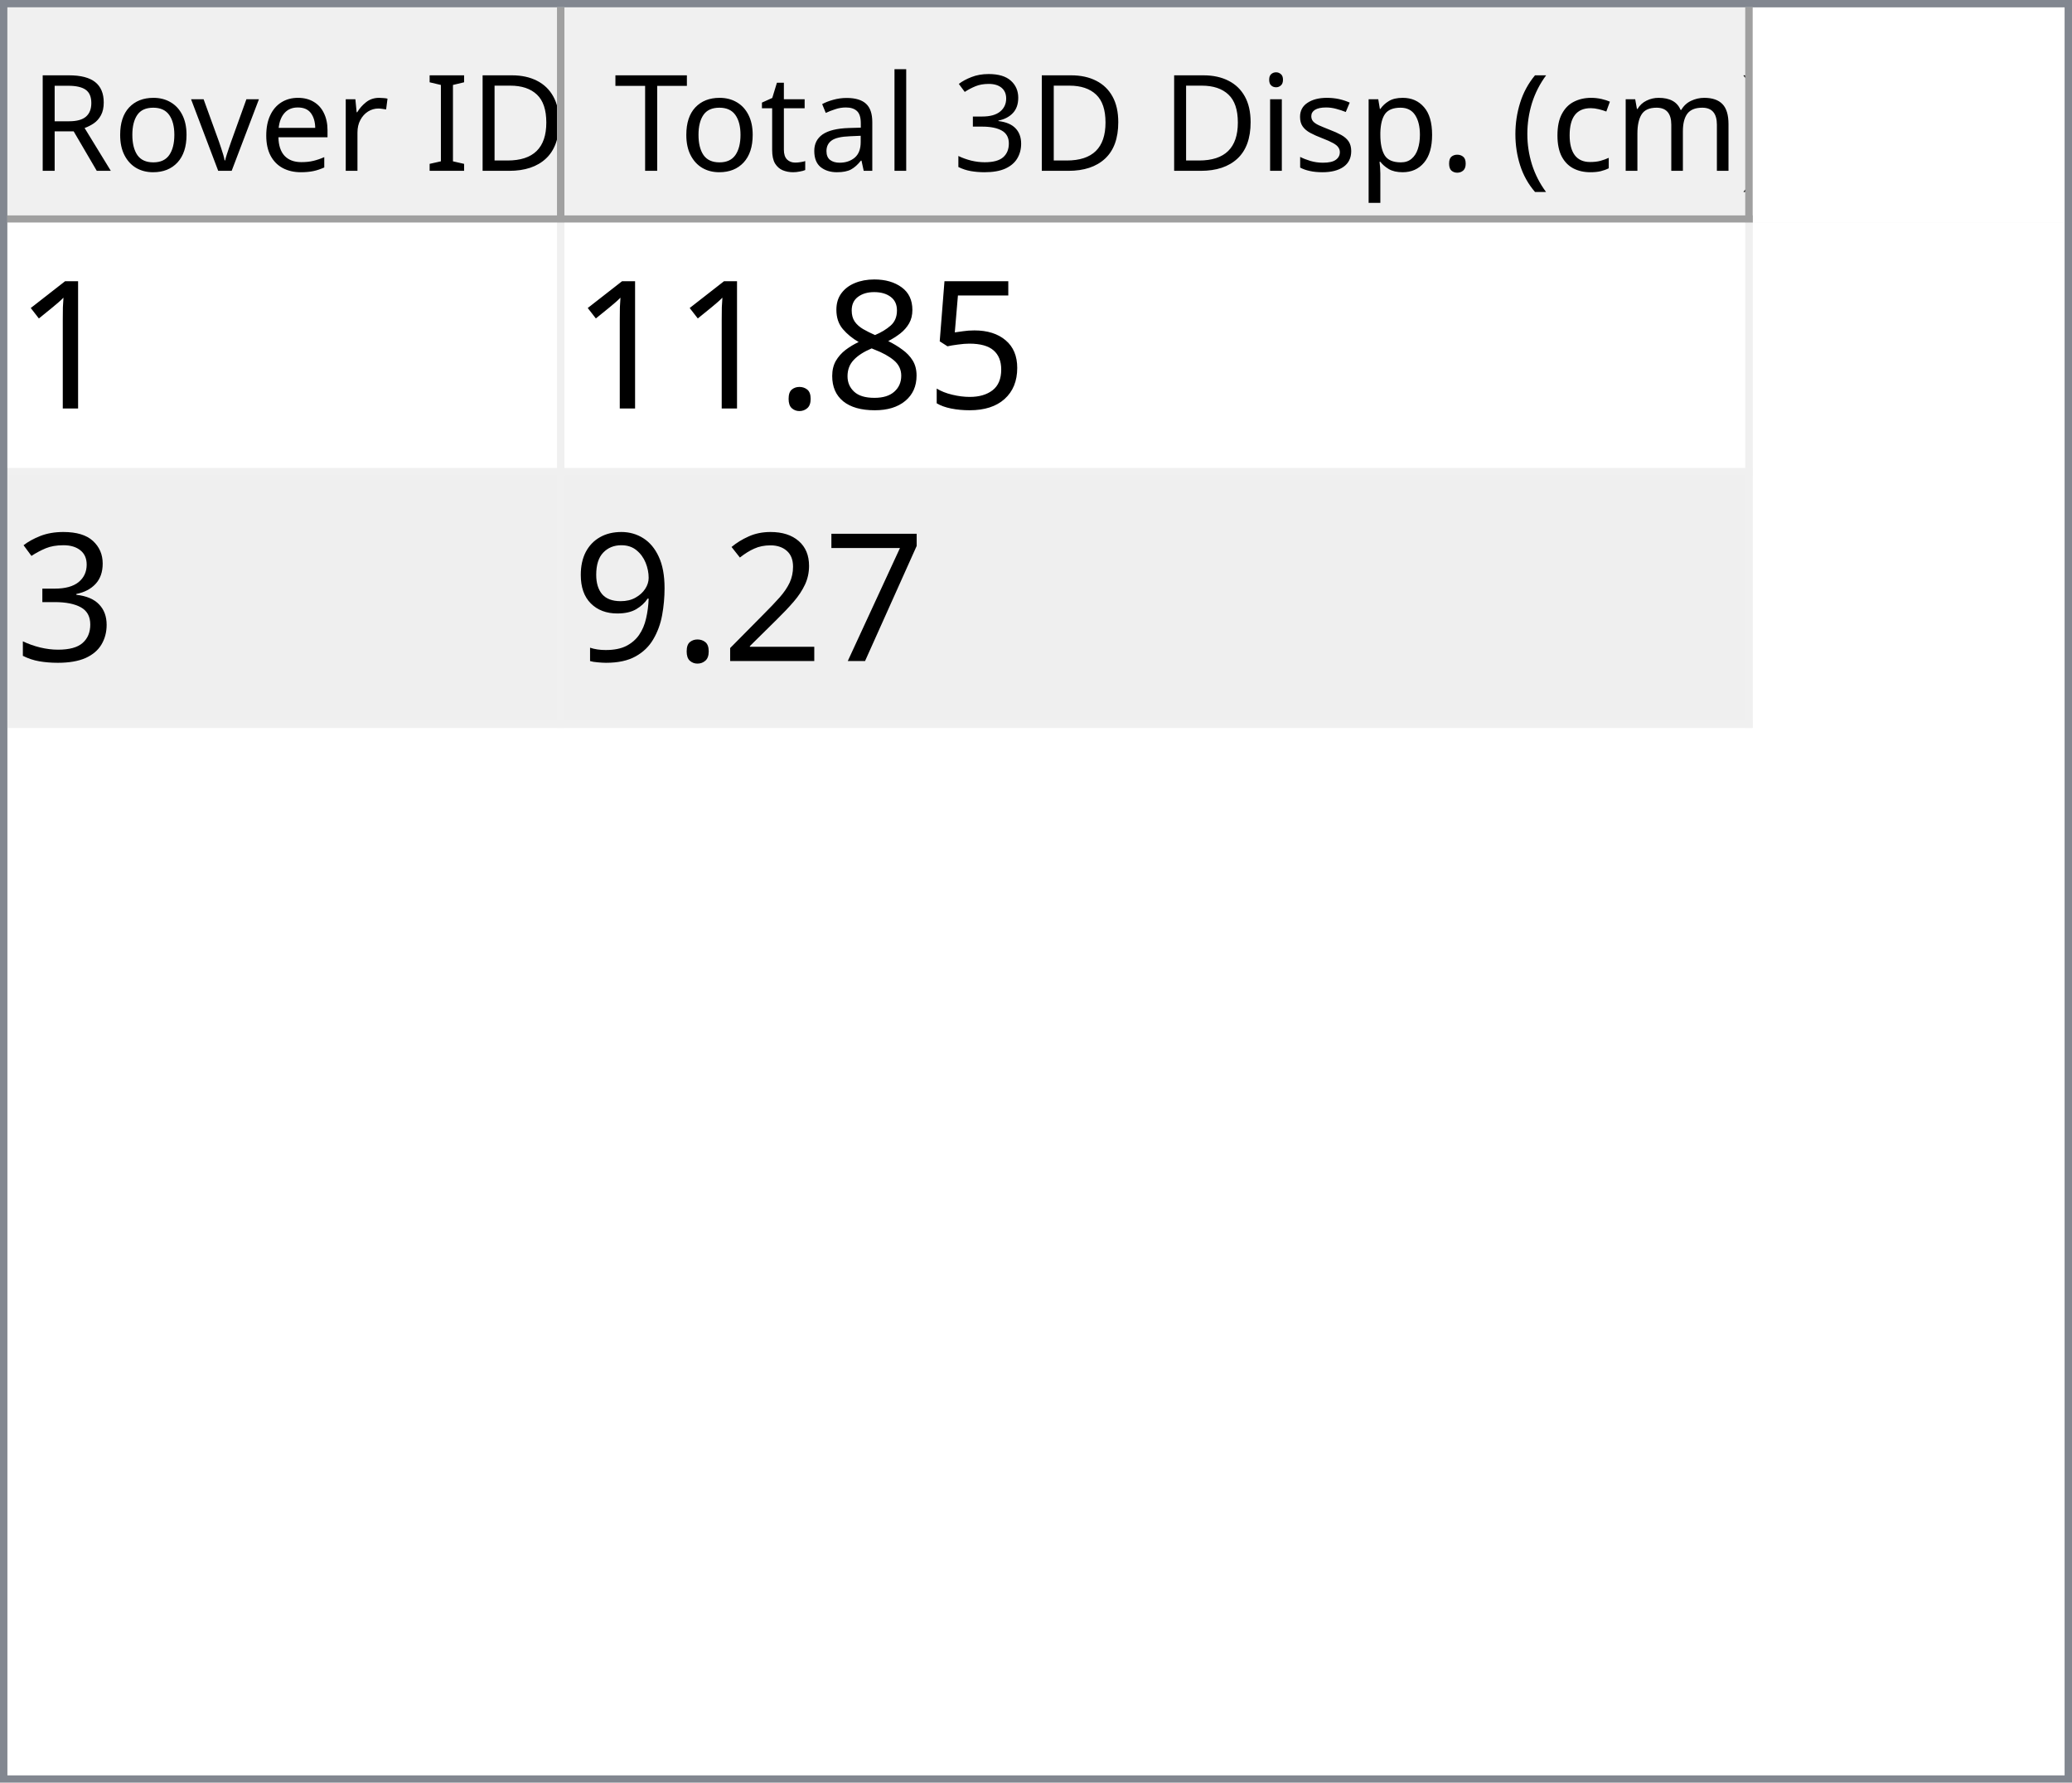
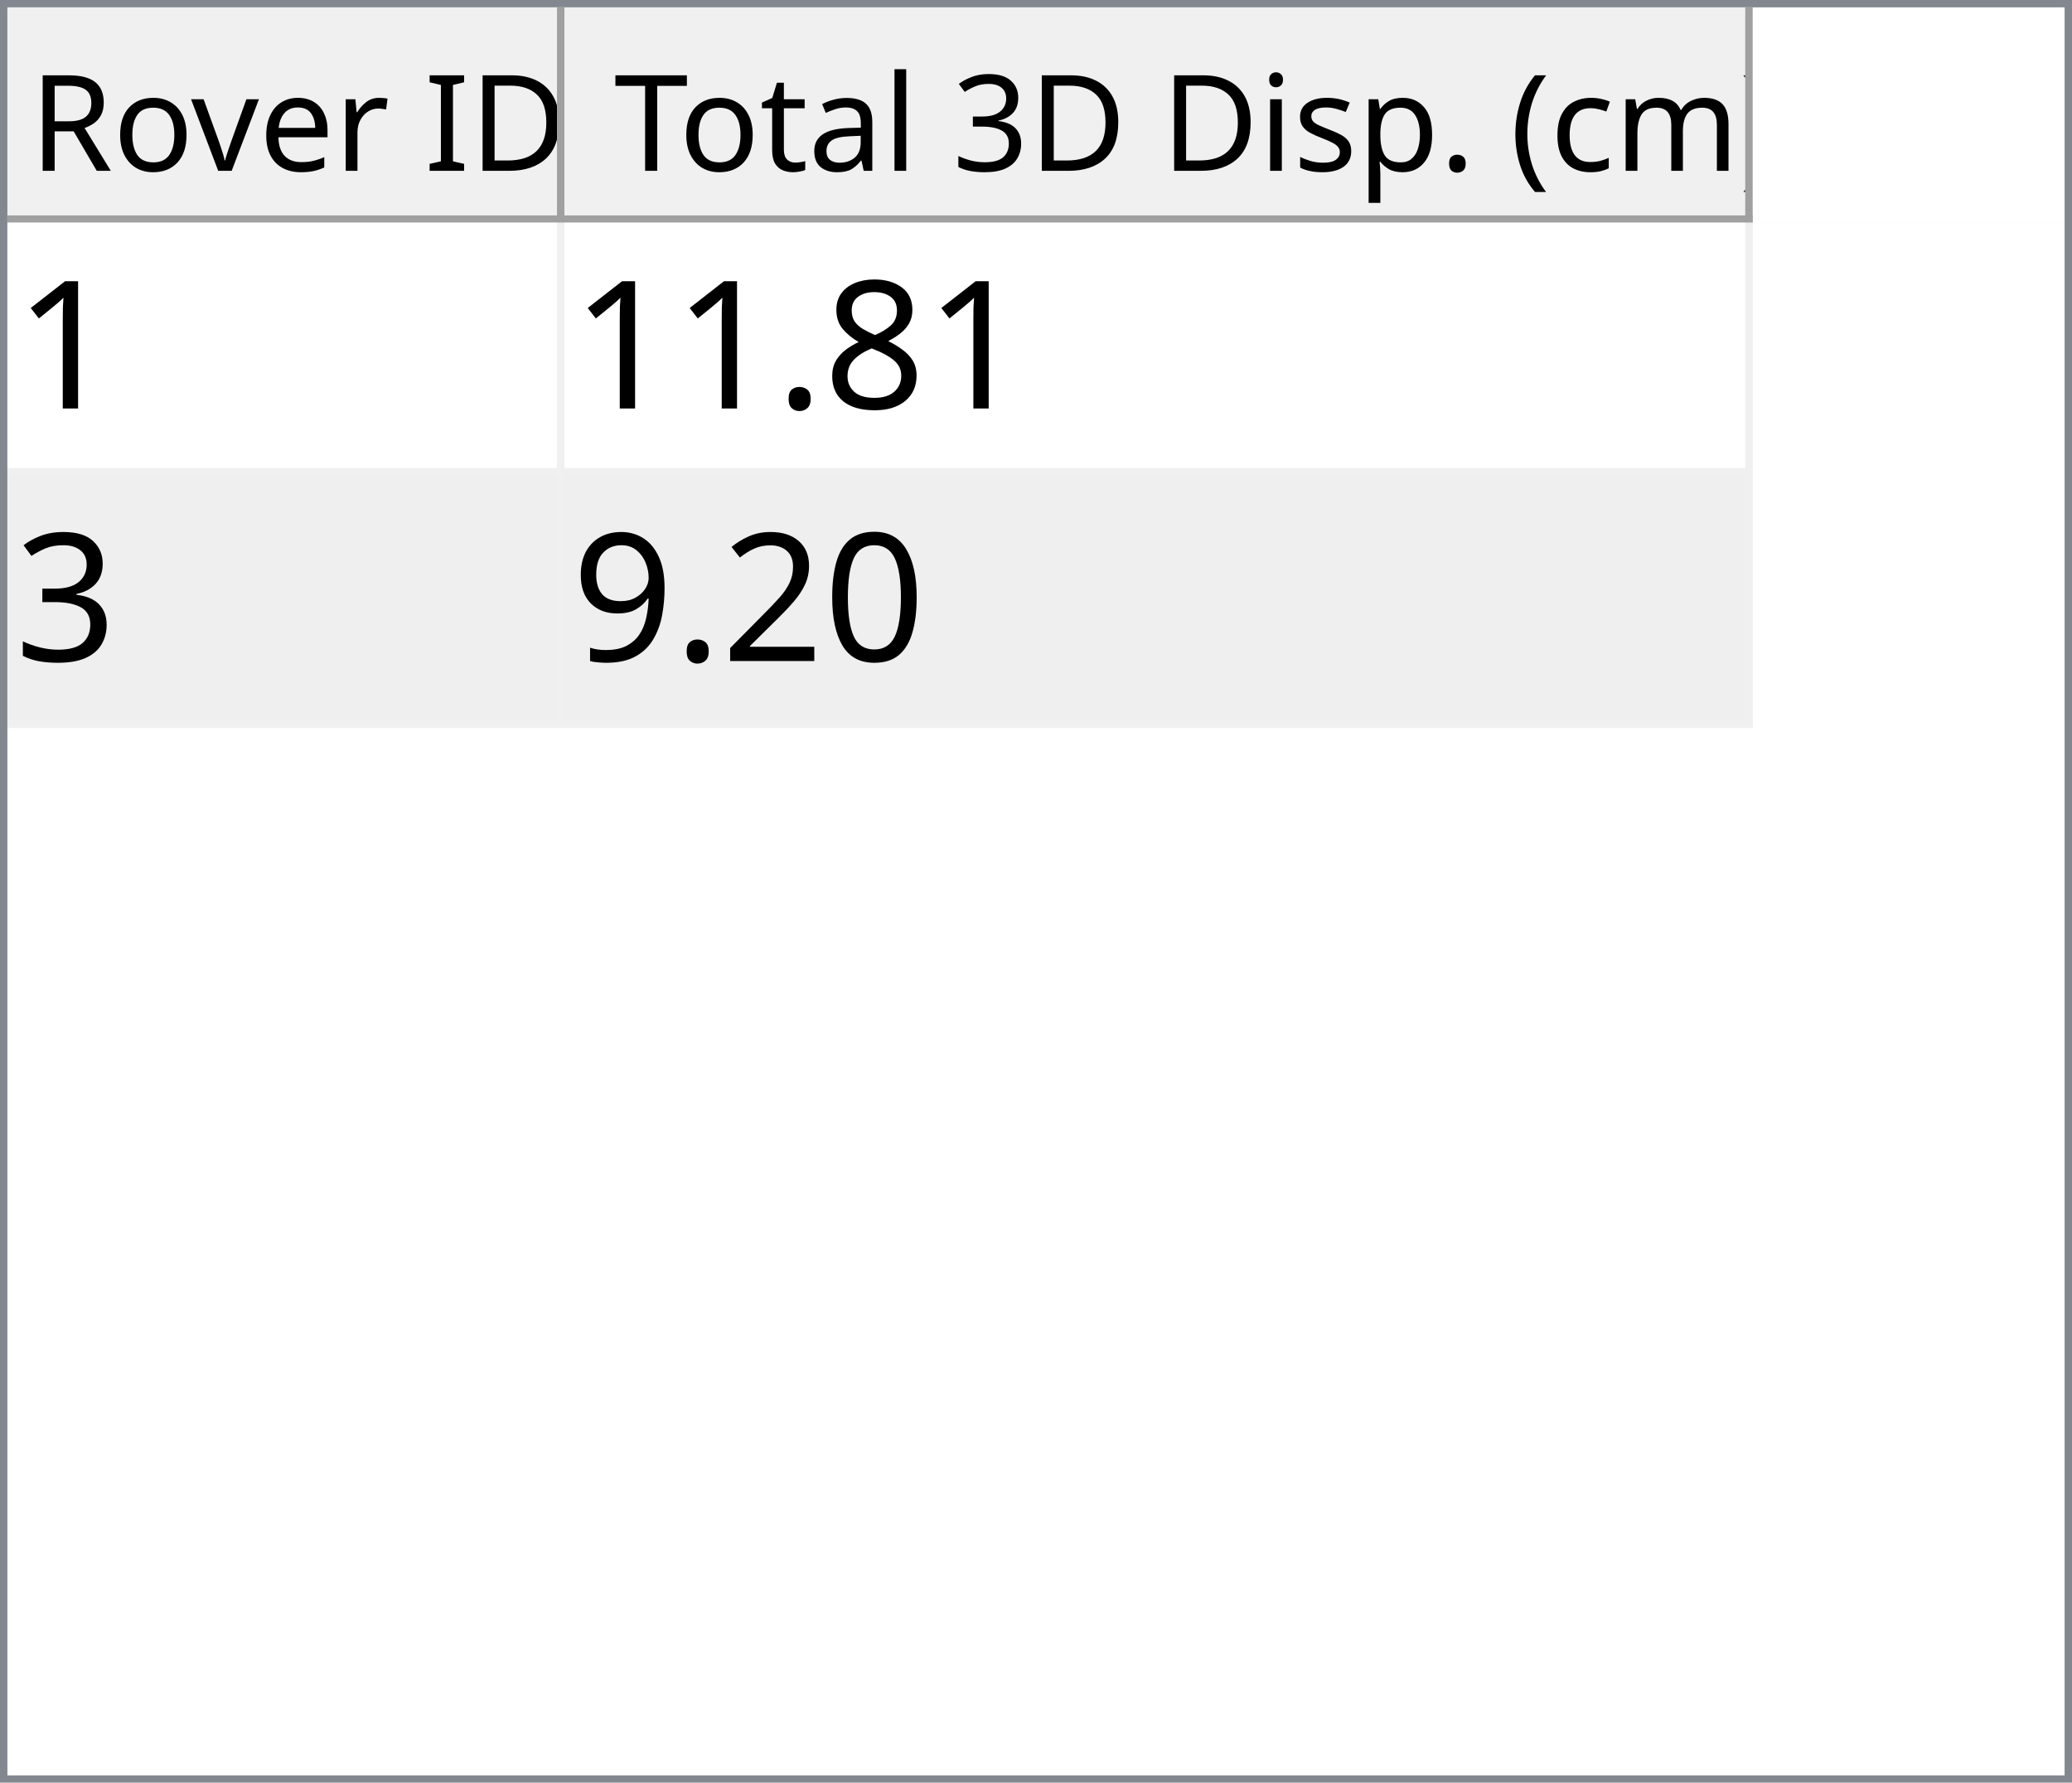
<svg xmlns="http://www.w3.org/2000/svg" style="fill-opacity:1; color-rendering:auto; color-interpolation:auto; text-rendering:auto; stroke:black; stroke-linecap:square; stroke-miterlimit:10; shape-rendering:auto; stroke-opacity:1; fill:black; stroke-dasharray:none; font-weight:normal; stroke-width:1; font-family:'Dialog'; font-style:normal; stroke-linejoin:miter; font-size:12px; stroke-dashoffset:0; image-rendering:auto;" width="279" height="240">
  <defs id="genericDefs" />
  <g>
    <defs id="defs1">
      <clipPath clipPathUnits="userSpaceOnUse" id="clipPath1">
        <path d="M0 0 L279 0 L279 240 L0 240 L0 0 Z" />
      </clipPath>
      <clipPath clipPathUnits="userSpaceOnUse" id="clipPath2">
        <path d="M0 0 L0 240 L279 240 L279 0 Z" />
      </clipPath>
      <clipPath clipPathUnits="userSpaceOnUse" id="clipPath3">
        <path d="M0 0 L0 29 L277 29 L277 0 Z" />
      </clipPath>
      <clipPath clipPathUnits="userSpaceOnUse" id="clipPath4">
        <path d="M0 0 L0 29 L75 29 L75 0 Z" />
      </clipPath>
      <clipPath clipPathUnits="userSpaceOnUse" id="clipPath5">
        <path d="M1 1 L1 28 L74 28 L74 1 Z" />
      </clipPath>
      <clipPath clipPathUnits="userSpaceOnUse" id="clipPath6">
        <path d="M0 0 L0 27 L73 27 L73 0 Z" />
      </clipPath>
      <clipPath clipPathUnits="userSpaceOnUse" id="clipPath7">
        <path d="M-0.5 -0.5 L-0.5 28.5 L74.5 28.5 L74.5 -0.5 Z" />
      </clipPath>
      <clipPath clipPathUnits="userSpaceOnUse" id="clipPath8">
        <path d="M0 0 L0 29 L160 29 L160 0 Z" />
      </clipPath>
      <clipPath clipPathUnits="userSpaceOnUse" id="clipPath9">
        <path d="M1 1 L1 28 L159 28 L159 1 Z" />
      </clipPath>
      <clipPath clipPathUnits="userSpaceOnUse" id="clipPath10">
        <path d="M0 0 L0 27 L158 27 L158 0 Z" />
      </clipPath>
      <clipPath clipPathUnits="userSpaceOnUse" id="clipPath11">
        <path d="M-0.5 -0.5 L-0.5 28.5 L159.5 28.5 L159.5 -0.5 Z" />
      </clipPath>
      <clipPath clipPathUnits="userSpaceOnUse" id="clipPath12">
        <path d="M0 0 L0 209 L277 209 L277 0 Z" />
      </clipPath>
      <clipPath clipPathUnits="userSpaceOnUse" id="clipPath13">
        <path d="M0 0 L0 68 L235 68 L235 0 Z" />
      </clipPath>
      <clipPath clipPathUnits="userSpaceOnUse" id="clipPath14">
        <path d="M-0.5 -0.5 L-0.5 67.5 L234.5 67.5 L234.5 -0.5 Z" />
      </clipPath>
      <clipPath clipPathUnits="userSpaceOnUse" id="clipPath15">
        <path d="M0 0 L0 33 L74 33 L74 0 Z" />
      </clipPath>
      <clipPath clipPathUnits="userSpaceOnUse" id="clipPath16">
        <path d="M0 0 L0 33 L159 33 L159 0 Z" />
      </clipPath>
      <font horiz-adv-x="64.551" id="font1">
        <font-face ascent="107.91" descent="25.098" units-per-em="100" style="font-style:normal; font-family:Segoe UI; font-weight:normal;" />
        <missing-glyph horiz-adv-x="64.551" d="M8.109 0 L8.109 68.266 L56.453 68.266 L56.453 0 L8.109 0 ZM15.328 7.234 L49.219 7.234 L49.219 61.031 L15.328 61.031 L15.328 7.234 Z" />
        <glyph unicode="D" horiz-adv-x="70.117" d="M9.188 0 L9.188 70.016 L28.516 70.016 Q65.531 70.016 65.531 35.891 Q65.531 19.672 55.25 9.836 Q44.969 0 27.734 0 L9.188 0 ZM17.391 62.594 L17.391 7.422 L27.828 7.422 Q41.609 7.422 49.273 14.797 Q56.938 22.172 56.938 35.688 Q56.938 62.594 28.328 62.594 L17.391 62.594 Z" />
        <glyph unicode="I" horiz-adv-x="26.611" d="M17.391 0 L9.188 0 L9.188 70.016 L17.391 70.016 L17.391 0 Z" />
        <glyph unicode=" " horiz-adv-x="27.393" d="" />
        <glyph unicode="r" horiz-adv-x="34.766" d="M34.188 41.891 Q32.078 43.5 28.125 43.5 Q23 43.5 19.555 38.672 Q16.109 33.844 16.109 25.484 L16.109 0 L8.109 0 L8.109 50 L16.109 50 L16.109 39.703 L16.312 39.703 Q18.016 44.969 21.531 47.922 Q25.047 50.875 29.391 50.875 Q32.516 50.875 34.188 50.203 L34.188 41.891 Z" />
        <glyph unicode="e" horiz-adv-x="52.295" d="M48.297 23 L12.984 23 Q13.188 14.656 17.484 10.109 Q21.781 5.562 29.297 5.562 Q37.75 5.562 44.828 11.141 L44.828 3.609 Q38.234 -1.172 27.391 -1.172 Q16.797 -1.172 10.742 5.641 Q4.688 12.453 4.688 24.812 Q4.688 36.469 11.305 43.82 Q17.922 51.172 27.734 51.172 Q37.547 51.172 42.922 44.828 Q48.297 38.484 48.297 27.203 L48.297 23 ZM40.094 29.781 Q40.047 36.719 36.75 40.578 Q33.453 44.438 27.594 44.438 Q21.922 44.438 17.969 40.383 Q14.016 36.328 13.094 29.781 L40.094 29.781 Z" />
        <glyph unicode="v" horiz-adv-x="47.9" d="M47.406 50 L27.484 0 L19.625 0 L0.688 50 L9.469 50 L22.172 13.672 Q23.578 9.672 23.922 6.688 L24.125 6.688 Q24.609 10.453 25.688 13.484 L38.969 50 L47.406 50 Z" />
        <glyph unicode="o" horiz-adv-x="58.594" d="M29 -1.172 Q17.922 -1.172 11.305 5.836 Q4.688 12.844 4.688 24.422 Q4.688 37.016 11.57 44.094 Q18.453 51.172 30.172 51.172 Q41.359 51.172 47.633 44.289 Q53.906 37.406 53.906 25.203 Q53.906 13.234 47.141 6.031 Q40.375 -1.172 29 -1.172 ZM29.594 44.438 Q21.875 44.438 17.383 39.188 Q12.891 33.938 12.891 24.703 Q12.891 15.828 17.43 10.695 Q21.969 5.562 29.594 5.562 Q37.359 5.562 41.531 10.594 Q45.703 15.625 45.703 24.906 Q45.703 34.281 41.531 39.359 Q37.359 44.438 29.594 44.438 Z" />
        <glyph unicode="R" horiz-adv-x="59.814" d="M59.375 0 L49.609 0 L37.891 19.625 Q36.281 22.359 34.766 24.289 Q33.25 26.219 31.664 27.438 Q30.078 28.656 28.25 29.219 Q26.422 29.781 24.125 29.781 L17.391 29.781 L17.391 0 L9.188 0 L9.188 70.016 L30.078 70.016 Q34.672 70.016 38.555 68.867 Q42.438 67.719 45.289 65.375 Q48.141 63.031 49.758 59.547 Q51.375 56.062 51.375 51.375 Q51.375 47.703 50.273 44.656 Q49.172 41.609 47.148 39.211 Q45.125 36.812 42.266 35.133 Q39.406 33.453 35.844 32.516 L35.844 32.328 Q37.594 31.547 38.891 30.547 Q40.188 29.547 41.359 28.18 Q42.531 26.812 43.68 25.078 Q44.828 23.344 46.234 21.047 L59.375 0 ZM17.391 62.594 L17.391 37.203 L28.516 37.203 Q31.594 37.203 34.203 38.133 Q36.812 39.062 38.719 40.797 Q40.625 42.531 41.703 45.047 Q42.781 47.562 42.781 50.688 Q42.781 56.297 39.141 59.445 Q35.5 62.594 28.609 62.594 L17.391 62.594 Z" />
        <glyph unicode=")" horiz-adv-x="30.176" d="M8.297 -15.922 L1.172 -15.922 Q16.406 2.344 16.406 26.812 Q16.406 51.469 1.078 70.016 L8.297 70.016 Q23.531 52.156 23.531 26.703 Q23.531 1.375 8.297 -15.922 Z" />
        <glyph unicode="m" horiz-adv-x="86.133" d="M79.109 0 L71.094 0 L71.094 28.719 Q71.094 37.016 68.531 40.727 Q65.969 44.438 59.906 44.438 Q54.781 44.438 51.195 39.75 Q47.609 35.062 47.609 28.516 L47.609 0 L39.594 0 L39.594 29.688 Q39.594 44.438 28.219 44.438 Q22.953 44.438 19.531 40.016 Q16.109 35.594 16.109 28.516 L16.109 0 L8.109 0 L8.109 50 L16.109 50 L16.109 42.094 L16.312 42.094 Q21.625 51.172 31.844 51.172 Q36.969 51.172 40.773 48.312 Q44.578 45.453 46 40.828 Q51.562 51.172 62.594 51.172 Q79.109 51.172 79.109 30.812 L79.109 0 Z" />
        <glyph unicode="c" horiz-adv-x="46.191" d="M42.188 2.297 Q36.422 -1.172 28.516 -1.172 Q17.828 -1.172 11.258 5.789 Q4.688 12.75 4.688 23.828 Q4.688 36.188 11.766 43.68 Q18.844 51.172 30.672 51.172 Q37.25 51.172 42.281 48.734 L42.281 40.531 Q36.719 44.438 30.375 44.438 Q22.703 44.438 17.797 38.945 Q12.891 33.453 12.891 24.516 Q12.891 15.719 17.508 10.641 Q22.125 5.562 29.891 5.562 Q36.422 5.562 42.188 9.906 L42.188 2.297 Z" />
        <glyph unicode="(" horiz-adv-x="30.176" d="M29.109 -15.922 L21.969 -15.922 Q6.844 1.375 6.844 26.703 Q6.844 52.156 21.969 70.016 L29.203 70.016 Q13.875 51.469 13.875 26.812 Q13.875 2.344 29.109 -15.922 Z" />
        <glyph unicode="." horiz-adv-x="21.68" d="M10.891 -1.078 Q8.641 -1.078 7.055 0.539 Q5.469 2.156 5.469 4.391 Q5.469 6.641 7.055 8.273 Q8.641 9.906 10.891 9.906 Q13.188 9.906 14.797 8.273 Q16.406 6.641 16.406 4.391 Q16.406 2.156 14.797 0.539 Q13.188 -1.078 10.891 -1.078 Z" />
        <glyph unicode="p" horiz-adv-x="58.789" d="M16.312 7.234 L16.109 7.234 L16.109 -23 L8.109 -23 L8.109 50 L16.109 50 L16.109 41.219 L16.312 41.219 Q22.219 51.172 33.594 51.172 Q43.266 51.172 48.688 44.461 Q54.109 37.75 54.109 26.469 Q54.109 13.922 48 6.375 Q41.891 -1.172 31.297 -1.172 Q21.578 -1.172 16.312 7.234 ZM16.109 27.391 L16.109 20.406 Q16.109 14.203 20.141 9.883 Q24.172 5.562 30.375 5.562 Q37.641 5.562 41.773 11.133 Q45.906 16.703 45.906 26.609 Q45.906 34.969 42.047 39.703 Q38.188 44.438 31.594 44.438 Q24.609 44.438 20.359 39.578 Q16.109 34.719 16.109 27.391 Z" />
        <glyph unicode="s" horiz-adv-x="42.432" d="M5.078 1.812 L5.078 10.406 Q11.625 5.562 19.484 5.562 Q30.031 5.562 30.031 12.594 Q30.031 14.594 29.125 15.992 Q28.219 17.391 26.68 18.461 Q25.141 19.531 23.07 20.383 Q21 21.234 18.609 22.172 Q15.281 23.484 12.766 24.828 Q10.25 26.172 8.57 27.859 Q6.891 29.547 6.031 31.695 Q5.172 33.844 5.172 36.719 Q5.172 40.234 6.789 42.945 Q8.406 45.656 11.086 47.484 Q13.766 49.312 17.211 50.242 Q20.656 51.172 24.312 51.172 Q30.812 51.172 35.938 48.922 L35.938 40.828 Q30.422 44.438 23.25 44.438 Q21 44.438 19.195 43.922 Q17.391 43.406 16.094 42.477 Q14.797 41.547 14.086 40.258 Q13.375 38.969 13.375 37.406 Q13.375 35.453 14.086 34.133 Q14.797 32.812 16.164 31.789 Q17.531 30.766 19.484 29.938 Q21.438 29.109 23.922 28.125 Q27.25 26.859 29.883 25.516 Q32.516 24.172 34.375 22.484 Q36.234 20.797 37.234 18.602 Q38.234 16.406 38.234 13.375 Q38.234 9.672 36.602 6.938 Q34.969 4.203 32.234 2.398 Q29.5 0.594 25.93 -0.289 Q22.359 -1.172 18.453 -1.172 Q10.75 -1.172 5.078 1.812 Z" />
        <glyph unicode="i" horiz-adv-x="24.219" d="M12.203 62.703 Q10.062 62.703 8.547 64.164 Q7.031 65.625 7.031 67.875 Q7.031 70.125 8.547 71.609 Q10.062 73.094 12.203 73.094 Q14.406 73.094 15.945 71.609 Q17.484 70.125 17.484 67.875 Q17.484 65.719 15.945 64.211 Q14.406 62.703 12.203 62.703 ZM16.109 0 L8.109 0 L8.109 50 L16.109 50 L16.109 0 Z" />
        <glyph unicode="3" horiz-adv-x="53.906" d="M46.531 19.828 Q46.531 15.094 44.75 11.211 Q42.969 7.328 39.719 4.57 Q36.469 1.812 31.93 0.297 Q27.391 -1.219 21.922 -1.219 Q11.922 -1.219 6 2.594 L6 11.188 Q13.094 5.609 22.219 5.609 Q25.875 5.609 28.828 6.539 Q31.781 7.469 33.906 9.227 Q36.031 10.984 37.18 13.477 Q38.328 15.969 38.328 19.094 Q38.328 32.812 18.797 32.812 L12.984 32.812 L12.984 39.594 L18.5 39.594 Q35.797 39.594 35.797 52.484 Q35.797 64.406 22.609 64.406 Q15.188 64.406 8.688 59.422 L8.688 67.188 Q15.375 71.188 24.609 71.188 Q29 71.188 32.57 69.969 Q36.141 68.75 38.68 66.555 Q41.219 64.359 42.609 61.281 Q44 58.203 44 54.5 Q44 40.672 30.031 36.719 L30.031 36.531 Q33.594 36.141 36.625 34.797 Q39.656 33.453 41.852 31.305 Q44.047 29.156 45.289 26.25 Q46.531 23.344 46.531 19.828 Z" />
        <glyph unicode="l" horiz-adv-x="24.219" d="M16.109 0 L8.109 0 L8.109 74.031 L16.109 74.031 L16.109 0 Z" />
        <glyph unicode="a" horiz-adv-x="50.879" d="M43.891 0 L35.891 0 L35.891 7.812 L35.688 7.812 Q30.469 -1.172 20.312 -1.172 Q12.844 -1.172 8.617 2.781 Q4.391 6.734 4.391 13.281 Q4.391 27.297 20.906 29.594 L35.891 31.688 Q35.891 44.438 25.594 44.438 Q16.547 44.438 9.281 38.281 L9.281 46.484 Q16.656 51.172 26.266 51.172 Q43.891 51.172 43.891 32.516 L43.891 0 ZM35.891 25.297 L23.828 23.641 Q18.266 22.859 15.43 20.875 Q12.594 18.891 12.594 13.875 Q12.594 10.203 15.211 7.883 Q17.828 5.562 22.172 5.562 Q28.125 5.562 32.008 9.742 Q35.891 13.922 35.891 20.312 L35.891 25.297 Z" />
        <glyph unicode="t" horiz-adv-x="33.887" d="M31.297 0.484 Q28.469 -1.078 23.828 -1.078 Q10.688 -1.078 10.688 13.578 L10.688 43.172 L2.094 43.172 L2.094 50 L10.688 50 L10.688 62.203 L18.703 64.797 L18.703 50 L31.297 50 L31.297 43.172 L18.703 43.172 L18.703 14.984 Q18.703 9.969 20.414 7.82 Q22.125 5.672 26.078 5.672 Q29.109 5.672 31.297 7.328 L31.297 0.484 Z" />
        <glyph unicode="T" horiz-adv-x="52.393" d="M50.594 62.594 L30.375 62.594 L30.375 0 L22.172 0 L22.172 62.594 L2 62.594 L2 70.016 L50.594 70.016 L50.594 62.594 Z" />
      </font>
      <font horiz-adv-x="75.0" id="font2">
        <font-face ascent="100.537" descent="21.973" units-per-em="100" style="font-style:normal; font-family:sans-serif; font-weight:normal;" />
        <missing-glyph horiz-adv-x="75.0" d="M12.5 0 L12.5 62.5 L62.5 62.5 L62.5 0 L12.5 0 ZM14.062 1.562 L60.938 1.562 L60.938 60.938 L14.062 60.938 L14.062 1.562 Z" />
        <glyph unicode="1" horiz-adv-x="55.615" d="M37.25 0 L28.469 0 L28.469 56 Q25.297 52.984 20.141 49.953 Q14.984 46.922 10.891 45.406 L10.891 53.906 Q18.266 57.375 23.781 62.305 Q29.297 67.234 31.594 71.875 L37.25 71.875 L37.25 0 Z" />
-         <glyph unicode="5" horiz-adv-x="55.615" d="M4.156 18.75 L13.375 19.531 Q14.406 12.797 18.141 9.398 Q21.875 6 27.156 6 Q33.5 6 37.891 10.789 Q42.281 15.578 42.281 23.484 Q42.281 31 38.062 35.352 Q33.844 39.703 27 39.703 Q22.75 39.703 19.336 37.773 Q15.922 35.844 13.969 32.766 L5.719 33.844 L12.641 70.609 L48.25 70.609 L48.25 62.203 L19.672 62.203 L15.828 42.969 Q22.266 47.469 29.344 47.469 Q38.719 47.469 45.164 40.969 Q51.609 34.469 51.609 24.266 Q51.609 14.547 45.953 7.469 Q39.062 -1.219 27.156 -1.219 Q17.391 -1.219 11.211 4.25 Q5.031 9.719 4.156 18.75 Z" />
        <glyph unicode="8" horiz-adv-x="55.615" d="M17.672 38.812 Q12.203 40.828 9.57 44.539 Q6.938 48.25 6.938 53.422 Q6.938 61.234 12.555 66.555 Q18.172 71.875 27.484 71.875 Q36.859 71.875 42.578 66.43 Q48.297 60.984 48.297 53.172 Q48.297 48.188 45.68 44.508 Q43.062 40.828 37.75 38.812 Q44.344 36.672 47.781 31.883 Q51.219 27.094 51.219 20.453 Q51.219 11.281 44.727 5.031 Q38.234 -1.219 27.641 -1.219 Q17.047 -1.219 10.547 5.055 Q4.047 11.328 4.047 20.703 Q4.047 27.688 7.594 32.398 Q11.141 37.109 17.672 38.812 ZM15.922 53.719 Q15.922 48.641 19.195 45.414 Q22.469 42.188 27.688 42.188 Q32.766 42.188 36.016 45.383 Q39.266 48.578 39.266 53.219 Q39.266 58.062 35.914 61.359 Q32.562 64.656 27.594 64.656 Q22.562 64.656 19.242 61.43 Q15.922 58.203 15.922 53.719 ZM13.094 20.656 Q13.094 16.891 14.875 13.375 Q16.656 9.859 20.172 7.93 Q23.688 6 27.734 6 Q34.031 6 38.133 10.055 Q42.234 14.109 42.234 20.359 Q42.234 26.703 38.016 30.859 Q33.797 35.016 27.438 35.016 Q21.234 35.016 17.164 30.914 Q13.094 26.812 13.094 20.656 Z" />
        <glyph unicode="." horiz-adv-x="27.783" d="M9.078 0 L9.078 10.016 L19.094 10.016 L19.094 0 L9.078 0 Z" />
        <glyph unicode="3" horiz-adv-x="55.615" d="M4.203 18.891 L12.984 20.062 Q14.5 12.594 18.141 9.297 Q21.781 6 27 6 Q33.203 6 37.477 10.297 Q41.75 14.594 41.75 20.953 Q41.75 27 37.797 30.93 Q33.844 34.859 27.734 34.859 Q25.25 34.859 21.531 33.891 L22.516 41.609 Q23.391 41.5 23.922 41.5 Q29.547 41.5 34.039 44.43 Q38.531 47.359 38.531 53.469 Q38.531 58.297 35.258 61.477 Q31.984 64.656 26.812 64.656 Q21.688 64.656 18.266 61.43 Q14.844 58.203 13.875 51.766 L5.078 53.328 Q6.688 62.156 12.398 67.016 Q18.109 71.875 26.609 71.875 Q32.469 71.875 37.398 69.359 Q42.328 66.844 44.945 62.5 Q47.562 58.156 47.562 53.266 Q47.562 48.641 45.07 44.828 Q42.578 41.016 37.703 38.766 Q44.047 37.312 47.562 32.695 Q51.078 28.078 51.078 21.141 Q51.078 11.766 44.242 5.25 Q37.406 -1.266 26.953 -1.266 Q17.531 -1.266 11.305 4.352 Q5.078 9.969 4.203 18.891 Z" />
-         <glyph unicode="7" horiz-adv-x="55.615" d="M4.734 62.203 L4.734 70.656 L51.078 70.656 L51.078 63.812 Q44.234 56.547 37.523 44.484 Q30.812 32.422 27.156 19.672 Q24.516 10.688 23.781 0 L14.75 0 Q14.891 8.453 18.062 20.414 Q21.234 32.375 27.172 43.484 Q33.109 54.594 39.797 62.203 L4.734 62.203 Z" />
+         <glyph unicode="0" horiz-adv-x="55.615" d="M4.156 35.297 Q4.156 48 6.766 55.742 Q9.375 63.484 14.523 67.68 Q19.672 71.875 27.484 71.875 Q33.25 71.875 37.594 69.555 Q41.938 67.234 44.773 62.867 Q47.609 58.5 49.219 52.227 Q50.828 45.953 50.828 35.297 Q50.828 22.703 48.242 14.969 Q45.656 7.234 40.508 3.008 Q35.359 -1.219 27.484 -1.219 Q17.141 -1.219 11.234 6.203 Q4.156 15.141 4.156 35.297 ZM13.188 35.297 Q13.188 17.672 17.312 11.836 Q21.438 6 27.484 6 Q33.547 6 37.672 11.859 Q41.797 17.719 41.797 35.297 Q41.797 52.984 37.672 58.789 Q33.547 64.594 27.391 64.594 Q21.344 64.594 17.719 59.469 Q13.188 52.938 13.188 35.297 Z" />
        <glyph unicode="2" horiz-adv-x="55.615" d="M50.344 8.453 L50.344 0 L3.031 0 Q2.938 3.172 4.047 6.109 Q5.859 10.938 9.836 15.625 Q13.812 20.312 21.344 26.469 Q33.016 36.031 37.117 41.625 Q41.219 47.219 41.219 52.203 Q41.219 57.422 37.477 61.008 Q33.734 64.594 27.734 64.594 Q21.391 64.594 17.578 60.789 Q13.766 56.984 13.719 50.25 L4.688 51.172 Q5.609 61.281 11.664 66.578 Q17.719 71.875 27.938 71.875 Q38.234 71.875 44.242 66.164 Q50.25 60.453 50.25 52 Q50.25 47.703 48.492 43.555 Q46.734 39.406 42.656 34.812 Q38.578 30.219 29.109 22.219 Q21.188 15.578 18.945 13.211 Q16.703 10.844 15.234 8.453 L50.344 8.453 Z" />
        <glyph unicode="9" horiz-adv-x="55.615" d="M5.469 16.547 L13.922 17.328 Q14.984 11.375 18.016 8.688 Q21.047 6 25.781 6 Q29.828 6 32.883 7.859 Q35.938 9.719 37.891 12.82 Q39.844 15.922 41.164 21.195 Q42.484 26.469 42.484 31.938 Q42.484 32.516 42.438 33.688 Q39.797 29.5 35.234 26.883 Q30.672 24.266 25.344 24.266 Q16.453 24.266 10.305 30.711 Q4.156 37.156 4.156 47.703 Q4.156 58.594 10.578 65.234 Q17 71.875 26.656 71.875 Q33.641 71.875 39.43 68.117 Q45.219 64.359 48.219 57.398 Q51.219 50.438 51.219 37.25 Q51.219 23.531 48.242 15.406 Q45.266 7.281 39.383 3.031 Q33.5 -1.219 25.594 -1.219 Q17.188 -1.219 11.867 3.445 Q6.547 8.109 5.469 16.547 ZM41.453 48.141 Q41.453 55.719 37.43 60.156 Q33.406 64.594 27.734 64.594 Q21.875 64.594 17.531 59.812 Q13.188 55.031 13.188 47.406 Q13.188 40.578 17.312 36.305 Q21.438 32.031 27.484 32.031 Q33.594 32.031 37.523 36.305 Q41.453 40.578 41.453 48.141 Z" />
      </font>
    </defs>
    <g style="fill:white; stroke:white;">
      <rect x="0" y="0" width="279" style="clip-path:url(#clipPath1); stroke:none;" height="240" />
    </g>
    <g style="fill:white; text-rendering:optimizeSpeed; color-rendering:optimizeSpeed; image-rendering:optimizeSpeed; shape-rendering:crispEdges; stroke:white; color-interpolation:sRGB;">
      <rect x="0" width="279" height="240" y="0" style="stroke:none;" />
      <path style="stroke:none;" d="M0 240 L279 240 L279 0 L0 0 Z" />
    </g>
    <g style="fill:rgb(240,240,240); font-size:18px; font-family:'Segoe UI'; stroke:rgb(240,240,240);">
      <rect x="0" y="0" width="279" style="clip-path:url(#clipPath2); stroke:none;" height="240" />
    </g>
    <g style="fill:rgb(130,135,144); font-size:18px; font-family:'Segoe UI'; stroke:rgb(130,135,144);">
      <path d="M0 0 L279 0 L279 240 L0 240 L0 0 ZM1 1 L278 1 L278 239 L1 239 L1 1 Z" style="fill-rule:evenodd; clip-path:url(#clipPath2); stroke:none;" />
    </g>
    <g style="fill:white; font-size:18px; font-family:'Segoe UI'; stroke:white;" transform="translate(1,1)">
      <rect x="0" y="0" width="277" style="clip-path:url(#clipPath3); stroke:none;" height="29" />
    </g>
    <g style="fill:rgb(240,240,240); font-size:18px; font-family:'Segoe UI'; stroke:rgb(240,240,240);" transform="translate(1,1)">
      <rect x="0" y="0" width="75" style="clip-path:url(#clipPath4); stroke:none;" height="29" />
    </g>
    <g style="font-family:'Segoe UI'; font-size:18px;" transform="translate(2,2)">
      <text x="2" xml:space="preserve" y="21" style="clip-path:url(#clipPath6); stroke:none;">Rover ID</text>
    </g>
    <g transform="translate(1.5,1.5)" style="fill:rgb(160,160,160); font-size:18px; font-family:'Segoe UI'; stroke:rgb(160,160,160); stroke-linejoin:bevel;">
      <line x1="74" x2="74" y1="0" style="fill:none; clip-path:url(#clipPath7);" y2="28" />
    </g>
    <g transform="matrix(1,0,0,1,1,1) translate(0.5,0.5)" style="fill:rgb(160,160,160); font-size:18px; font-family:'Segoe UI'; stroke:rgb(160,160,160); stroke-linejoin:bevel;">
      <line x1="0" x2="74" y1="28" style="fill:none; clip-path:url(#clipPath7);" y2="28" />
    </g>
    <g style="fill:rgb(240,240,240); font-size:18px; font-family:'Segoe UI'; stroke:rgb(240,240,240);" transform="translate(76,1)">
      <rect x="0" y="0" width="160" style="clip-path:url(#clipPath8); stroke:none;" height="29" />
    </g>
    <g style="font-family:'Segoe UI'; font-size:18px;" transform="translate(77,2)">
      <text x="1" xml:space="preserve" y="21" style="clip-path:url(#clipPath10); stroke:none;"> Total 3D Disp. (cm)</text>
    </g>
    <g transform="translate(76.5,1.5)" style="fill:rgb(160,160,160); font-size:18px; font-family:'Segoe UI'; stroke:rgb(160,160,160); stroke-linejoin:bevel;">
      <line x1="159" x2="159" y1="0" style="fill:none; clip-path:url(#clipPath11);" y2="28" />
    </g>
    <g transform="matrix(1,0,0,1,76,1) translate(0.5,0.5)" style="fill:rgb(160,160,160); font-size:18px; font-family:'Segoe UI'; stroke:rgb(160,160,160); stroke-linejoin:bevel;">
      <line x1="0" x2="159" y1="28" style="fill:none; clip-path:url(#clipPath11);" y2="28" />
    </g>
    <g style="fill:white; font-size:18px; font-family:'Segoe UI'; stroke:white;" transform="translate(1,30)">
      <rect x="0" y="0" width="277" style="clip-path:url(#clipPath12); stroke:none;" height="209" />
    </g>
    <g style="fill:rgb(240,240,240); font-size:24px; font-family:sans-serif; stroke:rgb(240,240,240);" transform="translate(1,30)">
      <rect x="0" y="0" width="235" style="clip-path:url(#clipPath13); stroke:none;" height="68" />
      <line transform="translate(0.5,0.5)" x1="0" x2="234" y1="33" style="clip-path:url(#clipPath14); fill:none; stroke-linejoin:bevel;" y2="33" />
    </g>
    <g transform="matrix(1,0,0,1,1,30) translate(0.5,0.5)" style="fill:rgb(240,240,240); font-size:24px; font-family:sans-serif; stroke:rgb(240,240,240); stroke-linejoin:bevel;">
      <line x1="0" x2="234" y1="67" style="fill:none; clip-path:url(#clipPath14);" y2="67" />
    </g>
    <g transform="matrix(1,0,0,1,1,30) translate(0.5,0.5)" style="fill:rgb(240,240,240); font-size:24px; font-family:sans-serif; stroke:rgb(240,240,240); stroke-linejoin:bevel;">
      <line x1="74" x2="74" y1="0" style="fill:none; clip-path:url(#clipPath14);" y2="67" />
    </g>
    <g transform="matrix(1,0,0,1,1,30) translate(0.5,0.5)" style="fill:rgb(240,240,240); font-size:24px; font-family:sans-serif; stroke:rgb(240,240,240); stroke-linejoin:bevel;">
      <line x1="234" x2="234" y1="0" style="fill:none; clip-path:url(#clipPath14);" y2="67" />
    </g>
    <g style="fill:white; font-size:24px; font-family:sans-serif; stroke:white;" transform="matrix(1,0,0,1,1,30)">
      <rect x="0" y="0" width="74" style="clip-path:url(#clipPath15); stroke:none;" height="33" />
      <text x="1" y="25" style="fill:black; clip-path:url(#clipPath15); stroke:none;" xml:space="preserve">1</text>
    </g>
    <g style="fill:white; font-size:24px; font-family:sans-serif; stroke:white;" transform="matrix(1,0,0,1,1,30) translate(75,0)">
      <rect x="0" y="0" width="159" style="clip-path:url(#clipPath16); stroke:none;" height="33" />
-       <text x="1" y="25" style="fill:black; clip-path:url(#clipPath16); stroke:none;" xml:space="preserve">11.85</text>
+       <text x="1" y="25" style="fill:black; clip-path:url(#clipPath16); stroke:none;" xml:space="preserve">11.81</text>
    </g>
    <g style="fill:rgb(239,239,239); font-size:24px; font-family:sans-serif; stroke:rgb(239,239,239);" transform="matrix(1,0,0,1,1,30) translate(0,34)">
      <rect x="0" y="0" width="74" style="clip-path:url(#clipPath15); stroke:none;" height="33" />
      <text x="1" y="25" style="fill:black; clip-path:url(#clipPath15); stroke:none;" xml:space="preserve">3</text>
    </g>
    <g style="fill:rgb(239,239,239); font-size:24px; font-family:sans-serif; stroke:rgb(239,239,239);" transform="matrix(1,0,0,1,1,30) translate(75,34)">
      <rect x="0" y="0" width="159" style="clip-path:url(#clipPath16); stroke:none;" height="33" />
-       <text x="1" y="25" style="fill:black; clip-path:url(#clipPath16); stroke:none;" xml:space="preserve">9.27</text>
+       <text x="1" y="25" style="fill:black; clip-path:url(#clipPath16); stroke:none;" xml:space="preserve">9.20</text>
    </g>
  </g>
</svg>
